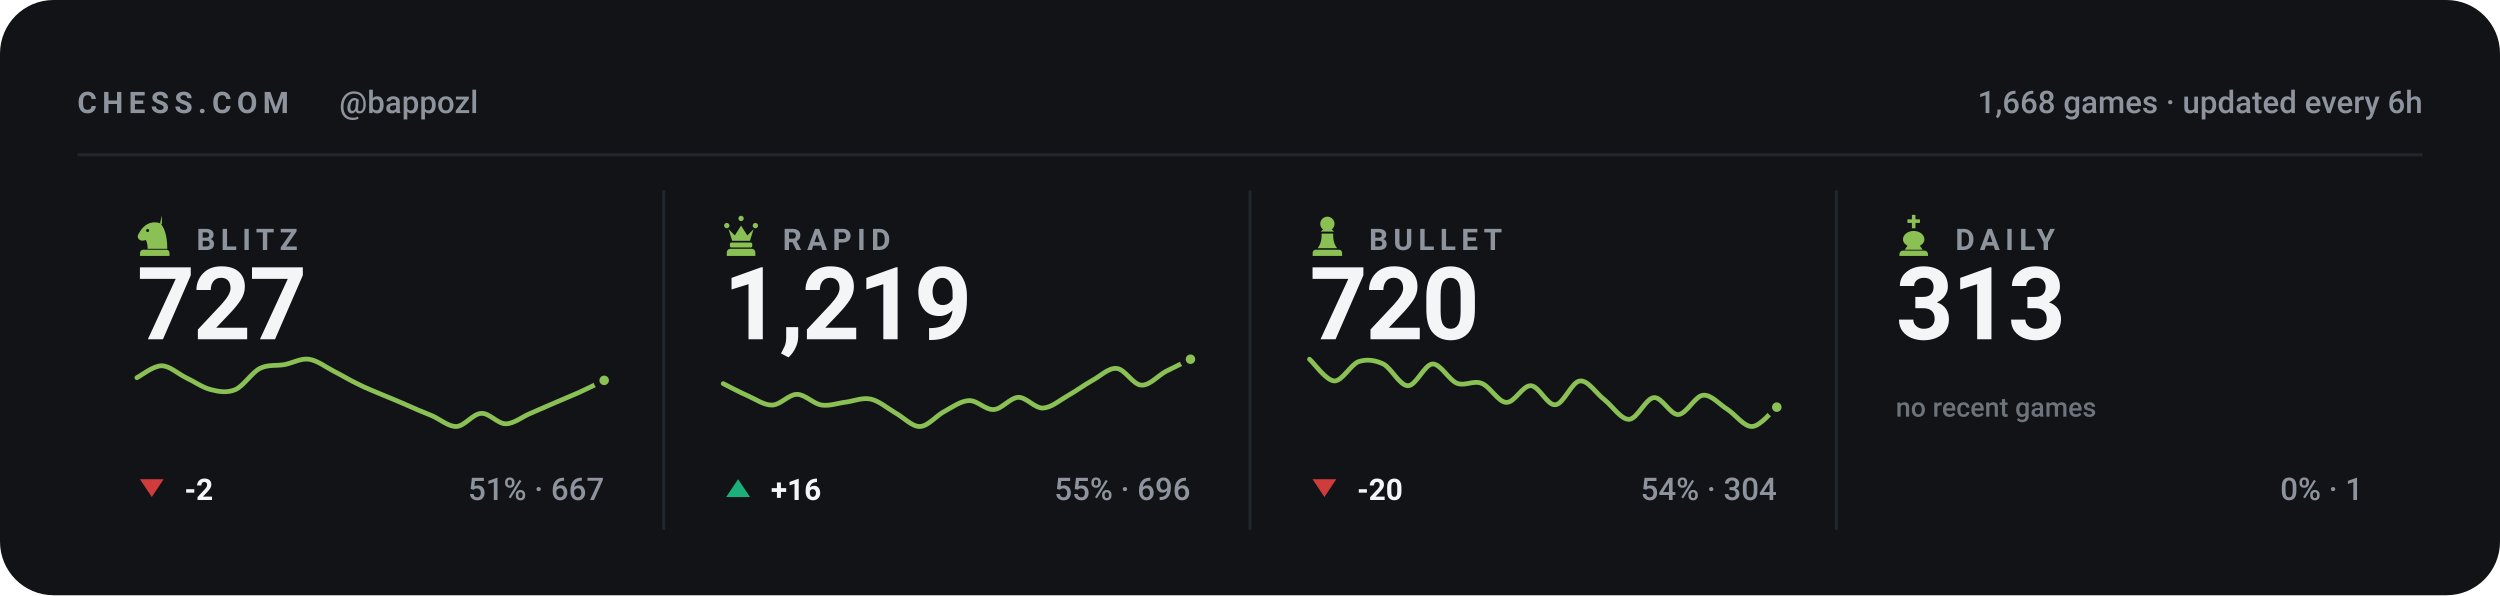
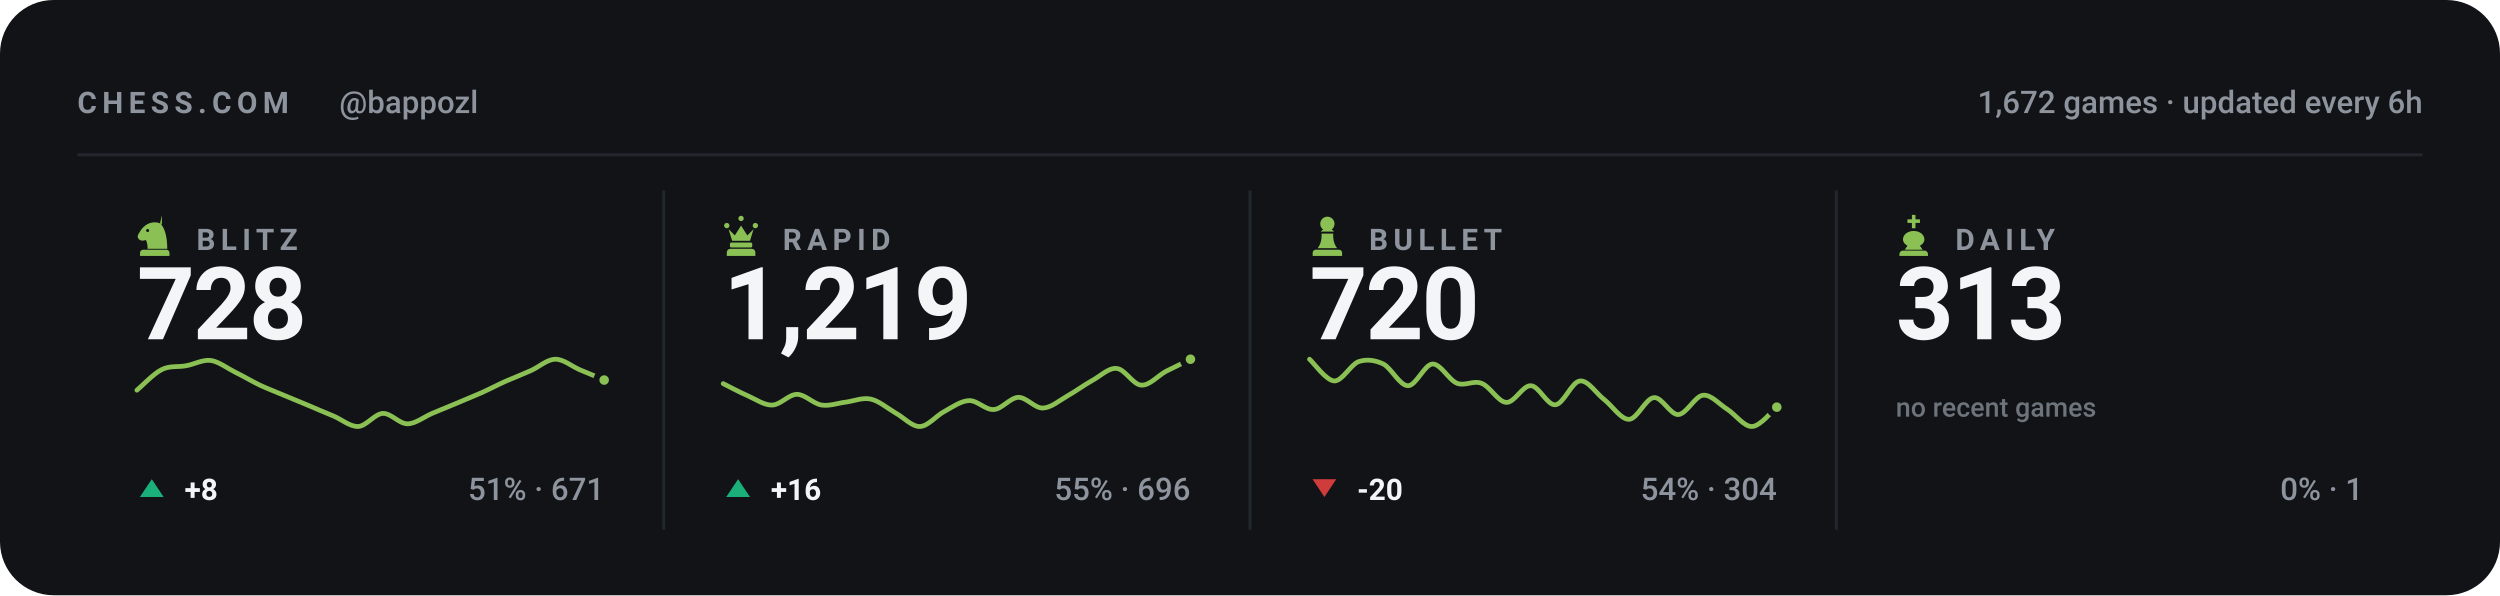
<svg xmlns="http://www.w3.org/2000/svg" viewBox="0 0 840 200" width="840" height="200" role="img" aria-label="Chess.com stats for bappozl across blitz, rapid, bullet and daily">
  <style>svg{font-family:-apple-system,BlinkMacSystemFont,'Segoe UI',Roboto,'Helvetica Neue',Arial,sans-serif}text{fill:#f4f5f7;white-space:pre}.bg{fill:#111317}.acc{fill:#8ac054}.win{fill:#1baf7a}.draw{fill:#8b8f96}.loss{fill:#d03b3b}.lbl{font-size:10px;font-weight:600;letter-spacing:.18em;fill:#8d949d}.cap{font-size:10.5px;font-weight:500;fill:#8d949d}.num{font-family:-apple-system,BlinkMacSystemFont,'Segoe UI',Roboto,'Helvetica Neue',Arial,sans-serif;font-weight:700;letter-spacing:-.02em}.tick{font-size:9px;font-weight:500;fill:#8d949d;opacity:.75}.dl{font-size:10px;font-weight:600}.rule{stroke:#22262d;stroke-width:1;fill:none}.grid{stroke:#22262d;stroke-width:1;fill:none;opacity:.7}.ln{fill:none;stroke:#8ac054;stroke-width:2;stroke-linecap:round;stroke-linejoin:round}.ring{stroke:#111317;stroke-width:2}.hollow{fill:none;stroke-width:1.5}.sq{fill:#f4f5f7;opacity:.035}</style>
  <rect class="bg" width="840" height="200" rx="18" />
  <text class="lbl" x="26" y="38">CHESS.COM</text>
  <text class="cap" x="114" y="38">@bappozl</text>
-   <text class="cap" x="814" y="38" text-anchor="end">1,668 games · updated every 6h</text>
+   <text class="cap" x="814" y="38" text-anchor="end">1,672 games · updated every 6h</text>
  <line class="rule" x1="26" y1="52" x2="814" y2="52" />
  <g class="acc" transform="translate(44.5,71.6) scale(0.15)">
    <path fill-rule="evenodd" d="M66 5l-4 17c9 10 16 27 16 58H34c0-8-1-14-4-20-6 3-13 2-16-2-3-3-3-8 0-12 3-5 6-10 10-14 6-6 13-10 21-11 7-1 14 0 21 4zM37.4 39a3.4 3.4 0 1 0-6.8 0 3.4 3.4 0 1 0 6.8 0zM24 82h52c3.9 0 7 3.1 7 7v7H17v-7c0-3.9 3.1-7 7-7z" />
  </g>
  <text class="lbl" x="66" y="84">BLITZ</text>
-   <text class="num" x="46" y="114" style="font-size:34px">727</text>
-   <path class="ln" style="stroke-width:1.6" d="M46.0 126.9C47.4 126.2 51.5 122.9 54.3 122.9C57.0 122.9 59.8 125.6 62.5 126.9C65.3 128.2 68.0 130.2 70.8 130.9C73.5 131.6 76.3 132.1 79.1 130.9C81.8 129.7 84.6 125.2 87.3 123.8C90.1 122.4 92.8 123.0 95.6 122.5C98.3 122.0 101.1 120.3 103.8 120.7C106.6 121.1 109.4 123.3 112.1 124.7C114.9 126.1 117.6 127.8 120.4 129.1C123.1 130.5 125.9 131.5 128.6 132.7C131.4 133.8 134.1 135.0 136.9 136.2C139.6 137.4 142.4 138.6 145.2 139.7C147.9 140.9 150.7 143.4 153.4 143.3C156.2 143.1 158.9 139.0 161.7 138.9C164.4 138.7 167.2 142.4 169.9 142.4C172.7 142.4 175.5 140.0 178.2 138.9C181.0 137.7 183.7 136.5 186.5 135.3C189.2 134.1 192.0 133.0 194.7 131.8C197.5 130.5 201.6 128.5 203.0 127.8" />
-   <circle class="acc ring" cx="203.0" cy="127.8" r="2.6" />
-   <path fill="#d03b3b" d="M51 167L55 161H47Z" />
-   <text class="dl" x="62" y="168" fill="#d03b3b">-2</text>
-   <text class="cap" x="203" y="168" text-anchor="end">51% · 667</text>
+   <text class="num" x="46" y="114" style="font-size:34px">728</text>
+   <path class="ln" style="stroke-width:1.6" d="M46.0 131.1C47.4 130.0 51.5 125.6 54.3 124.2C57.0 122.8 59.8 123.4 62.5 122.9C65.3 122.4 68.0 120.8 70.8 121.1C73.5 121.5 76.3 123.7 79.1 125.1C81.8 126.4 84.6 128.1 87.3 129.4C90.1 130.7 92.8 131.7 95.6 132.9C98.3 134.0 101.1 135.2 103.8 136.3C106.6 137.5 109.4 138.7 112.1 139.8C114.9 141.0 117.6 143.4 120.4 143.3C123.1 143.1 125.9 139.1 128.6 138.9C131.4 138.8 134.1 142.4 136.9 142.4C139.6 142.4 142.4 140.1 145.2 138.9C147.9 137.8 150.7 136.6 153.4 135.5C156.2 134.3 158.9 133.2 161.7 132.0C164.4 130.8 167.2 129.3 169.9 128.1C172.7 126.9 175.5 125.8 178.2 124.6C181.0 123.4 183.7 120.8 186.5 120.7C189.2 120.6 192.0 123.0 194.7 124.2C197.5 125.3 201.6 127.1 203.0 127.7" />
+   <circle class="acc ring" cx="203.0" cy="127.7" r="2.6" />
+   <path fill="#1baf7a" d="M51 161L55 167H47Z" />
+   <text class="dl" x="62" y="168" fill="#1baf7a">+8</text>
+   <text class="cap" x="203" y="168" text-anchor="end">51% · 671</text>
  <line class="rule" x1="223.0" y1="64" x2="223.0" y2="178" />
  <g class="acc" transform="translate(241.5,71.6) scale(0.15)">
    <path d="M18 22a6 6 0 1 1 0 12 6 6 0 0 1 0-12zm64 0a6 6 0 1 1 0 12 6 6 0 0 1 0-12zM50 6a6 6 0 1 1 0 12 6 6 0 0 1 0-12zM22 36l8 26h40l8-26-14 14-14-22-14 22zM28 66h44c1.6 0 3 1.3 3 3v5c0 1.6-1.4 3-3 3H28c-1.6 0-3-1.4-3-3v-5c0-1.7 1.4-3 3-3zM26 80h48c4.4 0 8 3.6 8 8v8H18v-8c0-4.4 3.6-8 8-8z" />
  </g>
  <text class="lbl" x="263" y="84">RAPID</text>
  <text class="num" x="243" y="114" style="font-size:34px">1,219</text>
  <path class="ln" style="stroke-width:1.6" d="M243.0 128.9C244.4 129.6 248.5 131.8 251.3 133.0C254.0 134.2 256.8 136.2 259.5 136.1C262.3 136.0 265.0 132.5 267.8 132.5C270.5 132.5 273.3 135.7 276.1 136.1C278.8 136.5 281.6 135.4 284.3 135.1C287.1 134.7 289.8 133.5 292.6 134.1C295.3 134.7 298.1 137.1 300.8 138.7C303.6 140.2 306.4 143.4 309.1 143.3C311.9 143.2 314.6 139.6 317.4 138.2C320.1 136.7 322.9 134.7 325.6 134.6C328.4 134.5 331.1 137.8 333.9 137.6C336.6 137.5 339.4 133.6 342.2 133.5C344.9 133.5 347.7 137.2 350.4 137.1C353.2 137.0 355.9 134.6 358.7 133.0C361.4 131.5 364.2 129.4 366.9 127.9C369.7 126.4 372.5 123.5 375.2 123.8C378.0 124.0 380.7 129.3 383.5 129.4C386.2 129.6 389.0 126.3 391.7 124.8C394.5 123.4 398.6 121.4 400.0 120.7" />
  <circle class="acc ring" cx="400.0" cy="120.7" r="2.6" />
  <path fill="#1baf7a" d="M248 161L252 167H244Z" />
  <text class="dl" x="259" y="168" fill="#1baf7a">+16</text>
  <text class="cap" x="400" y="168" text-anchor="end">55% · 696</text>
  <line class="rule" x1="420.0" y1="64" x2="420.0" y2="178" />
  <g class="acc" transform="translate(438.5,71.6) scale(0.15)">
    <path d="M50 8c-8.8 0-16 7.2-16 16 0 5.2 2.5 9.9 6.4 12.8-2.1 1.2-3.9 2.8-5.3 4.7h29.8c-1.4-1.9-3.2-3.5-5.3-4.7C63.5 33.9 66 29.2 66 24c0-8.8-7.2-16-16-16zM37 46c.6 13.6-2.4 24.5-9 32.7h44c-6.6-8.2-9.6-19.1-9-32.7H37zM24 82h52c3.9 0 7 3.1 7 7v7H17v-7c0-3.9 3.1-7 7-7z" />
  </g>
  <text class="lbl" x="460" y="84">BULLET</text>
  <text class="num" x="440" y="114" style="font-size:34px">720</text>
  <path class="ln" style="stroke-width:1.6" d="M440.0 120.7C441.4 121.9 445.5 127.8 448.3 128.0C451.0 128.1 453.8 122.5 456.5 121.5C459.3 120.6 462.0 121.0 464.8 122.3C467.5 123.7 470.3 129.6 473.1 129.6C475.8 129.6 478.6 122.5 481.3 122.3C484.1 122.2 486.8 127.7 489.6 128.8C492.3 129.8 495.1 127.7 497.8 128.8C500.6 129.8 503.4 135.1 506.1 135.2C508.9 135.4 511.6 129.4 514.4 129.6C517.1 129.7 519.9 136.3 522.6 136.0C525.4 135.8 528.1 128.2 530.9 128.0C533.6 127.7 536.4 132.3 539.2 134.4C541.9 136.6 544.7 141.0 547.4 140.9C550.2 140.7 552.9 133.9 555.7 133.6C558.4 133.3 561.2 139.4 563.9 139.3C566.7 139.1 569.5 133.1 572.2 132.8C575.0 132.5 577.7 135.9 580.5 137.6C583.2 139.4 586.0 143.4 588.7 143.3C591.5 143.2 595.6 137.9 597.0 136.8" />
  <circle class="acc ring" cx="597.0" cy="136.8" r="2.6" />
  <path fill="#d03b3b" d="M445 167L449 161H441Z" />
  <text class="dl" x="456" y="168" fill="#d03b3b">-20</text>
  <text class="cap" x="597" y="168" text-anchor="end">54% · 304</text>
  <line class="rule" x1="617.0" y1="64" x2="617.0" y2="178" />
  <g class="acc" transform="translate(635.5,71.6) scale(0.15)">
    <path d="M46 4h8v10h10v8H54v12h-8V22H36v-8h10V4zM50 40c-13 0-24 8-24 19 0 6 4 11 10 14l-6 9h40l-6-9c6-3 10-8 10-14 0-11-11-19-24-19zM26 84h48c4.4 0 8 3.6 8 8v4H18v-4c0-4.4 3.6-8 8-8z" />
  </g>
  <text class="lbl" x="657" y="84">DAILY</text>
  <text class="num" x="637" y="114" style="font-size:34px">313</text>
  <text class="tick" x="637" y="140">no recent games</text>
  <text class="cap" x="794" y="168" text-anchor="end">0% · 1</text>
</svg>
